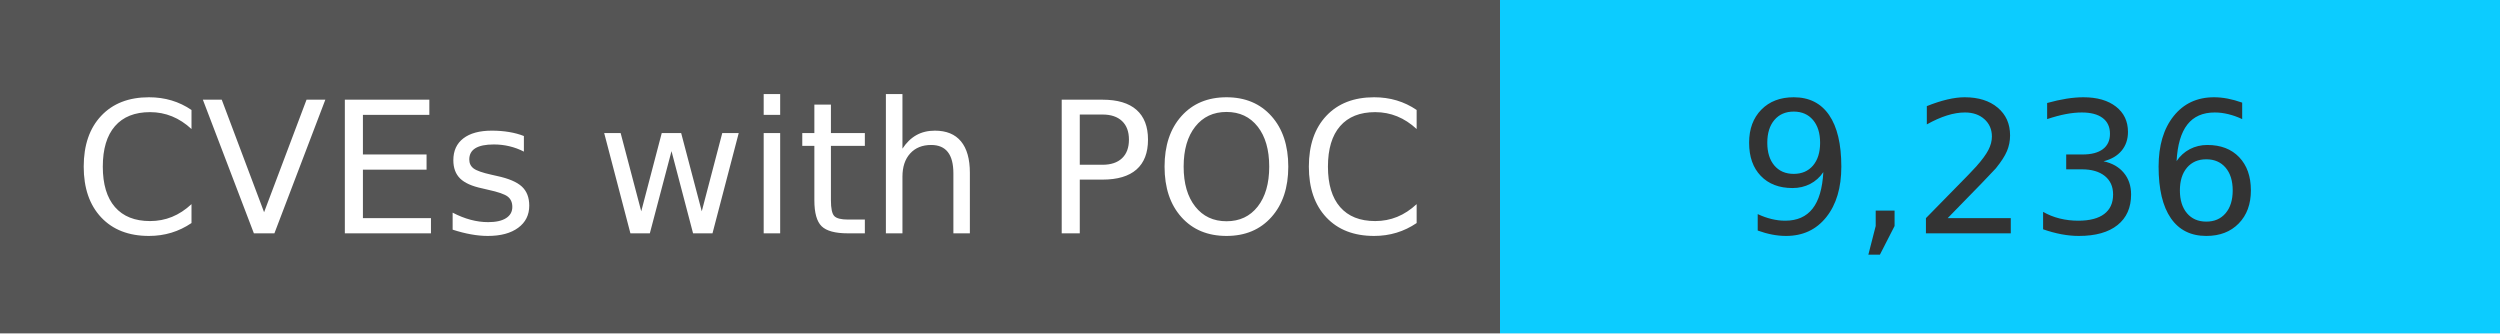
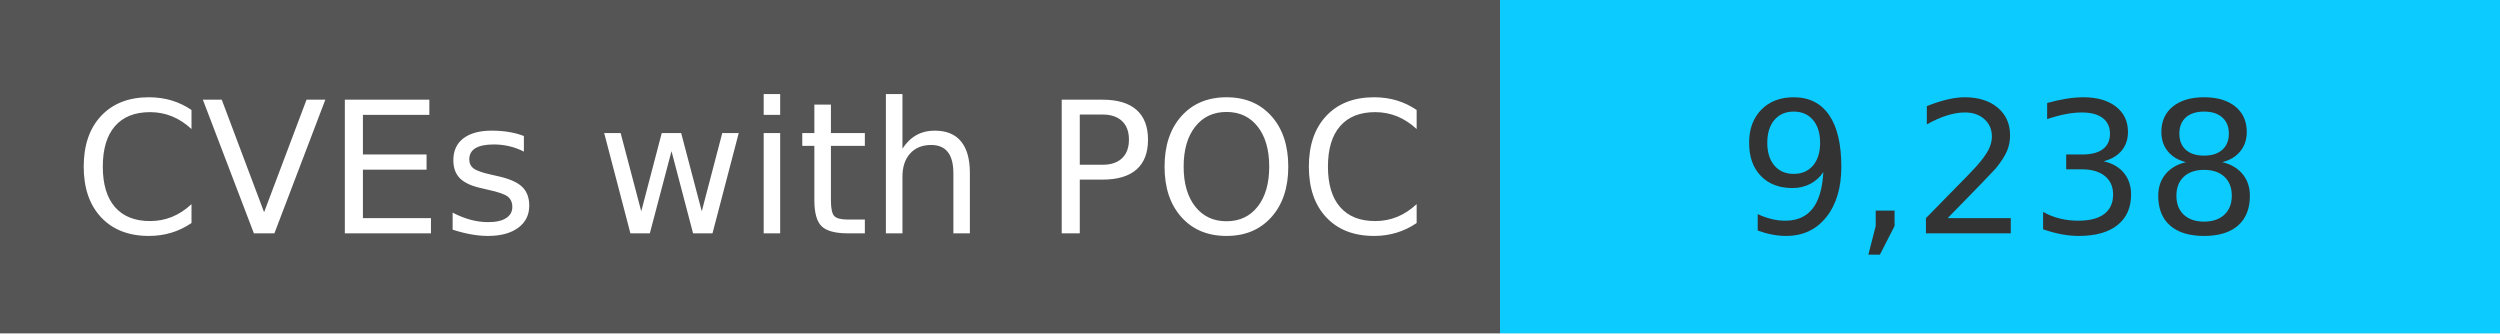
<svg xmlns="http://www.w3.org/2000/svg" width="150" height="20" role="img">
  <linearGradient id="s" x2="0" y2="100%">
    <stop offset="0" stop-color="#bbb" stop-opacity=".1" />
    <stop offset="1" stop-opacity=".1" />
  </linearGradient>
  <g>
    <rect width="90" height="20" fill="#555" />
    <rect x="90" width="267" height="20" fill="#0cccff" />
  </g>
  <g fill="#fff" text-anchor="middle" font-family="Verdana,Geneva,DejaVu Sans,sans-serif" text-rendering="geometricPrecision" font-size="110">
    <text x="450" y="140" transform="scale(.1)" fill="#fff">
            CVEs with POC
        </text>
    <text x="1200" y="140" transform="scale(.1)" fill="#333">
-             9,236
+             9,238
        </text>
  </g>
</svg>
